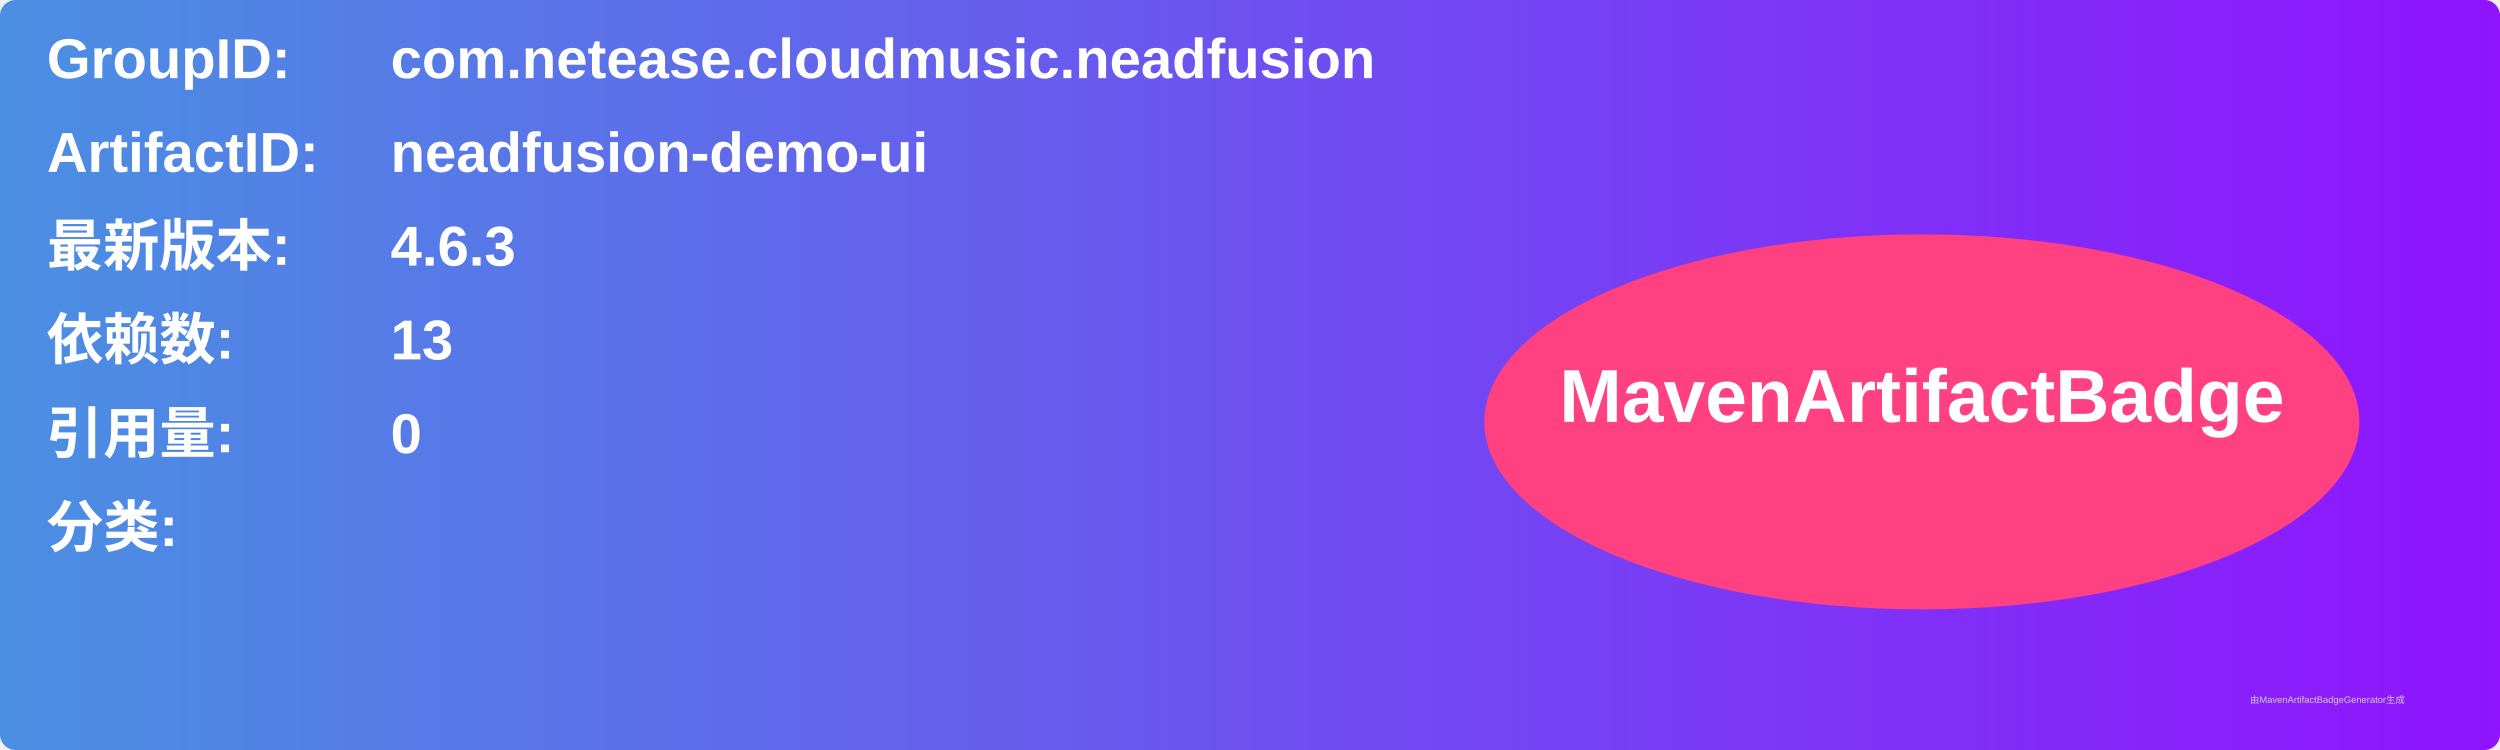
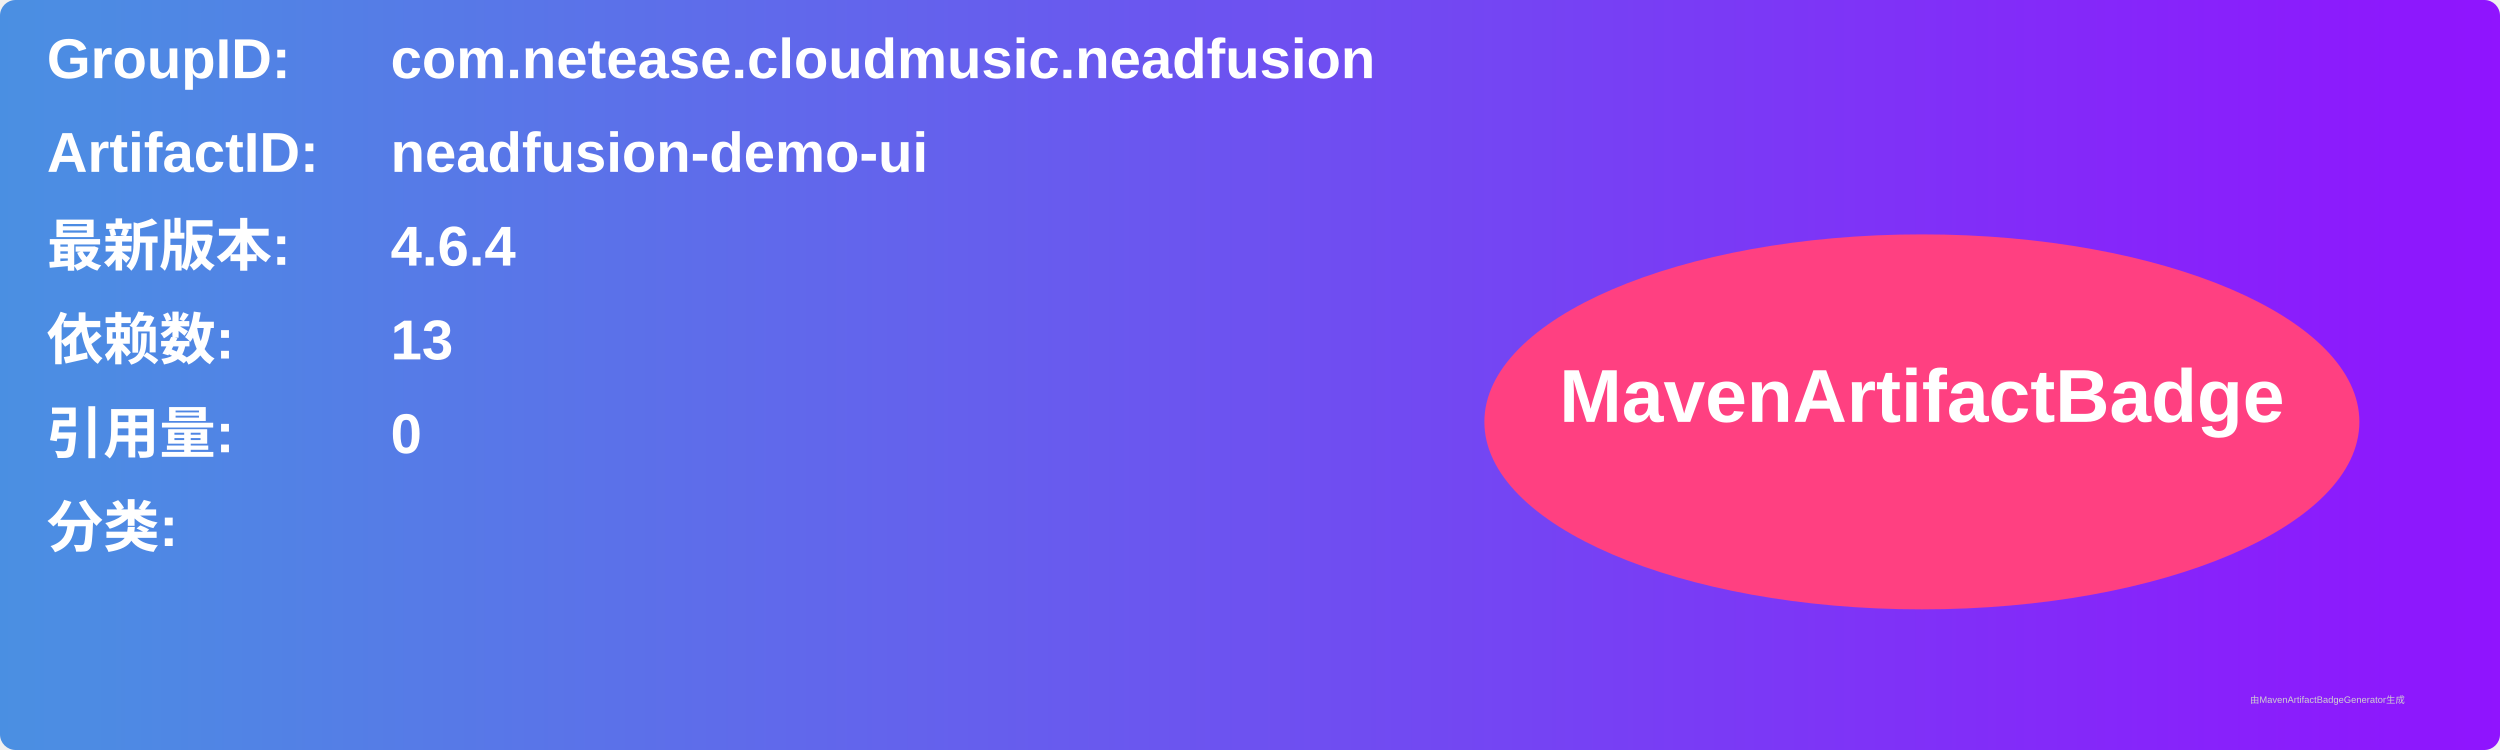
<svg xmlns="http://www.w3.org/2000/svg" width="800" height="240" viewBox="0 0 800 240">
  <linearGradient id="grad" x1="0%" y1="0%" x2="100%" y2="0%">
    <stop offset="0%" stop-color="#4a90e2" />
    <stop offset="100%" stop-color="#9013fe" />
  </linearGradient>
  <rect width="100%" height="100%" rx="5" ry="5" fill="url(#grad)" />
  <g transform="translate(15, 15)">
    <text x="0" y="10" font-family="Arial" font-size="18" fill="white" font-weight="bold" width="260">GroupID:</text>
    <text x="110" y="10" font-family="Arial" font-size="18" fill="white" font-weight="bold" width="460">com.netease.cloudmusic.neadfusion</text>
    <text x="0" y="40" font-family="Arial" font-size="18" fill="white" font-weight="bold" width="260">ArtifactID:</text>
    <text x="110" y="40" font-family="Arial" font-size="18" fill="white" font-weight="bold" width="460">neadfusion-demo-ui</text>
    <text x="0" y="70" font-family="Arial" font-size="18" fill="white" font-weight="bold">最新版本:</text>
    <text x="110" y="70" font-family="Arial" font-size="18" fill="white" font-weight="bold">
-       <tspan font-weight="bold">4.6.3</tspan>
+       <tspan font-weight="bold">4.6.4</tspan>
    </text>
    <text x="0" y="100" font-family="Arial" font-size="18" fill="white" font-weight="bold">依赖数: </text>
    <text x="110" y="100" font-family="Arial" font-size="18" fill="white">
      <tspan font-weight="bold">13</tspan>
    </text>
    <text x="0" y="130" font-family="Arial" font-size="18" fill="white" font-weight="bold">引用量: </text>
    <text x="110" y="130" font-family="Arial" font-size="18" fill="white">
      <tspan font-weight="bold">0</tspan>
    </text>
    <text x="0" y="160" font-family="Arial" font-size="18" fill="white" font-weight="bold">分类:</text>
    <text x="10" y="190" font-family="Arial" font-size="10" fill="white">
      <tspan font-weight="bold" />
    </text>
    <ellipse cx="600" cy="120" rx="140" ry="60" fill="#ff4081" />
    <text x="600" y="120" text-anchor="middle" font-family="Arial" font-size="24" fill="white" font-weight="bold">MavenArtifactBadge</text>
  </g>
  <text x="720" y="225" font-family="Arial" font-size="3" fill="#d0d0d0">由MavenArtifactBadgeGenerator生成</text>
</svg>
